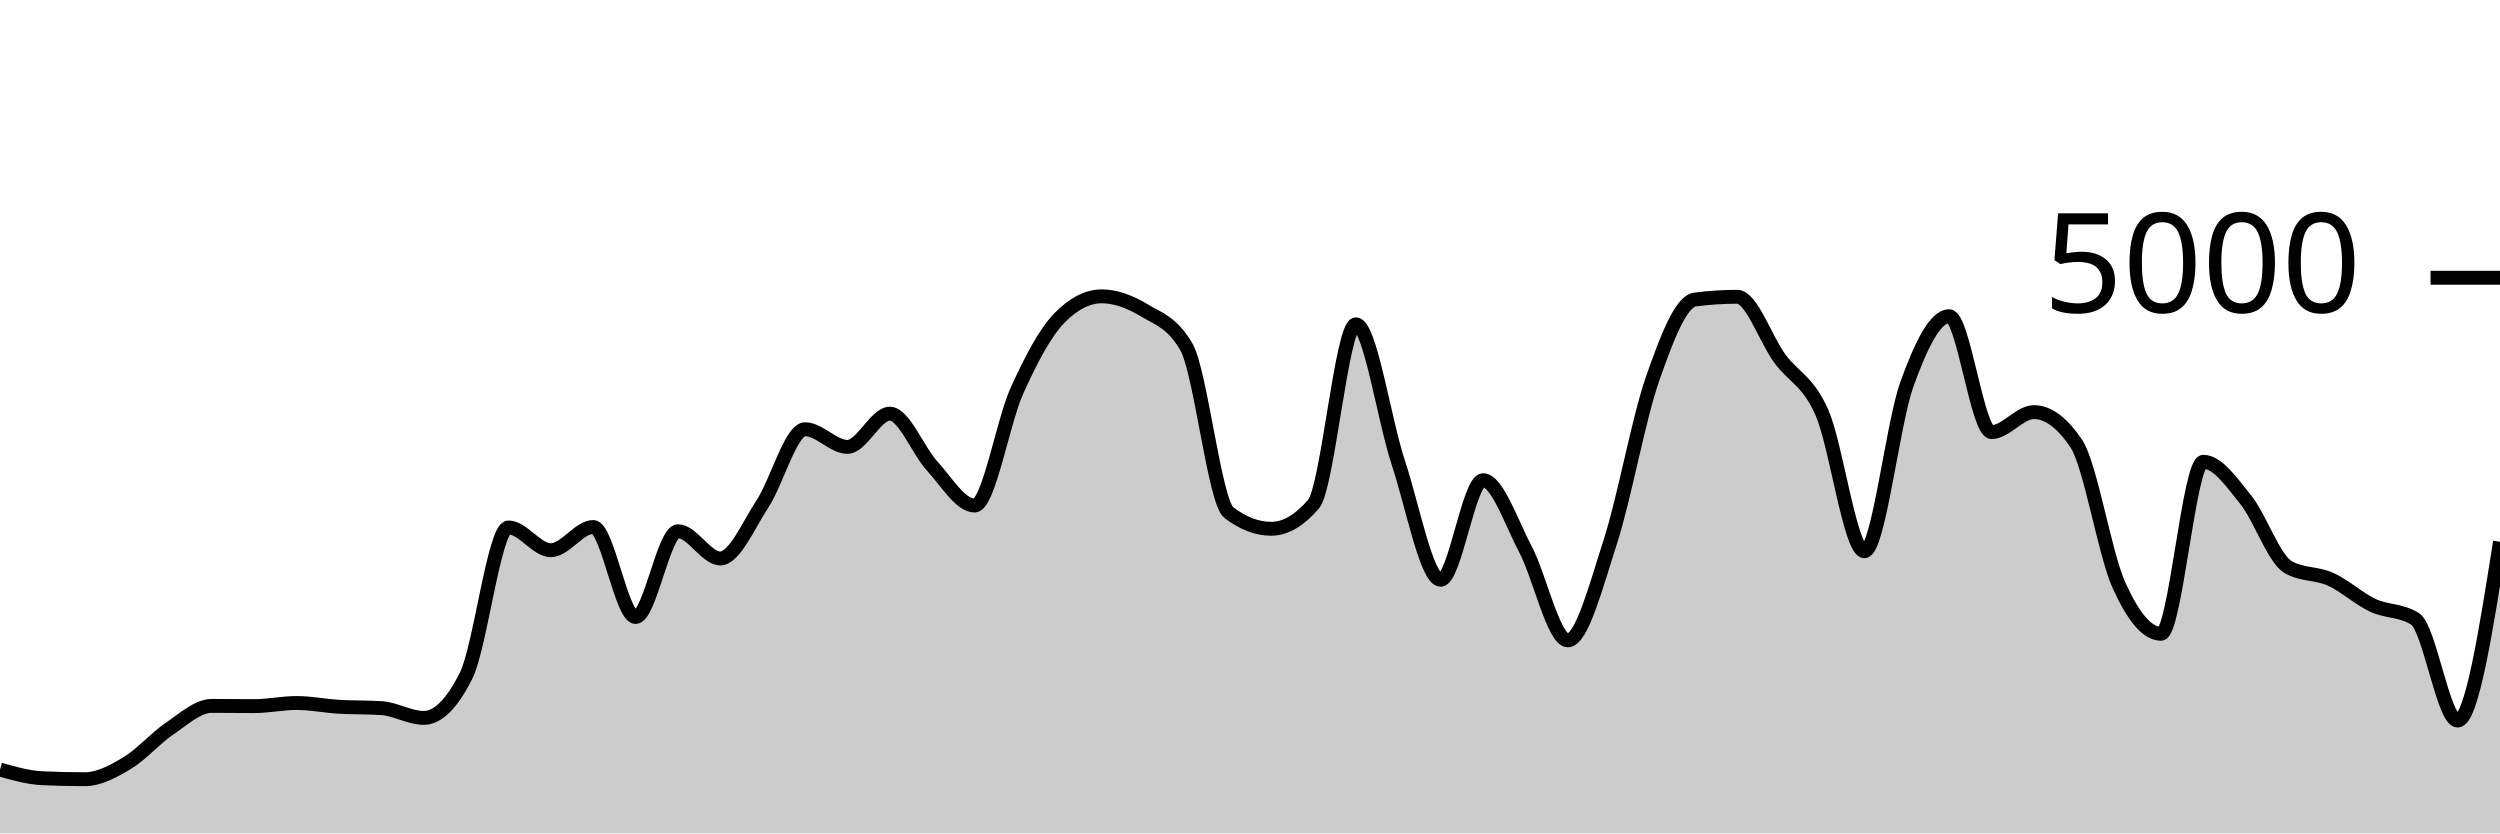
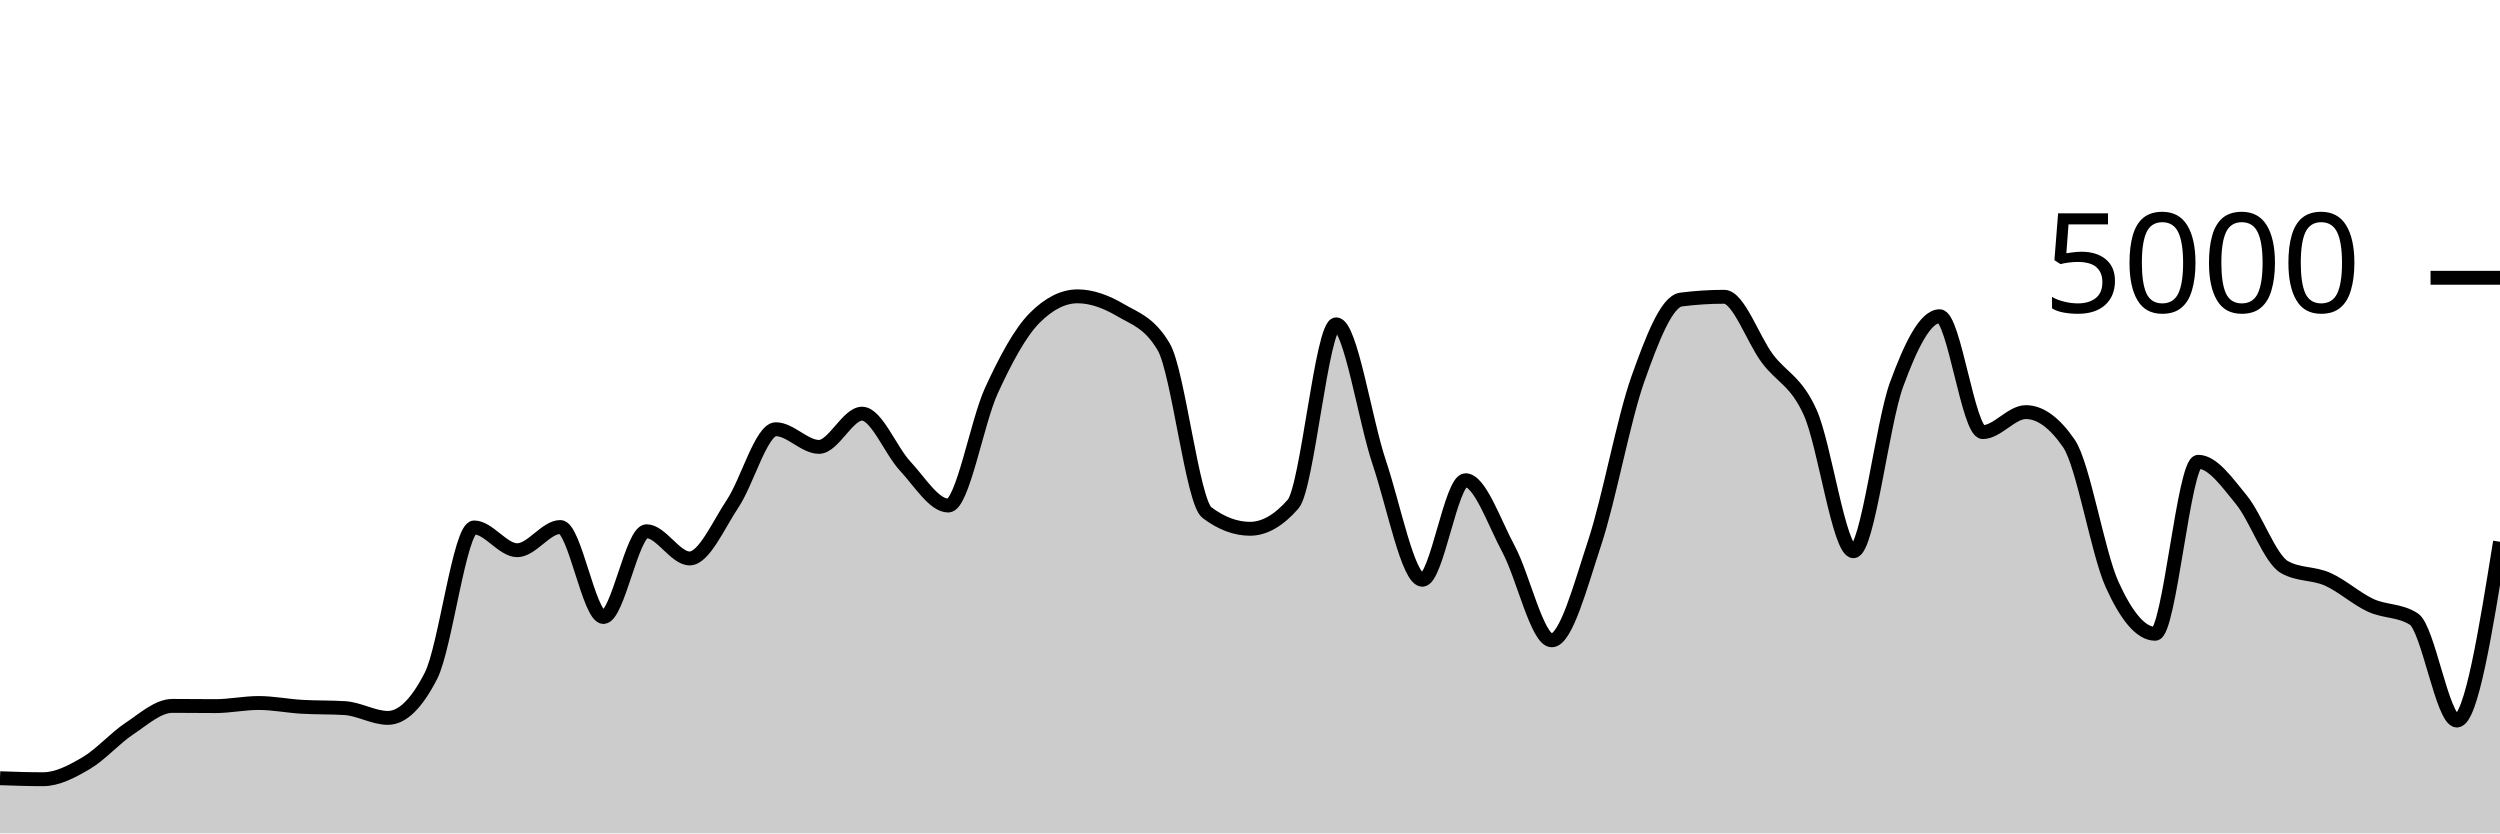
<svg xmlns="http://www.w3.org/2000/svg" viewBox="0 0 180 60">
  <g transform="translate(0,20)">
-     <path class="area" fill="rgba(0, 0, 0, 0.2)" d="M0,35.408C1.017,35.696,2.034,35.984,3.051,36.032C4.068,36.08,5.085,36.104,6.102,36.104C7.119,36.104,8.136,35.551,9.153,34.944C10.169,34.337,11.186,33.151,12.203,32.464C13.22,31.777,14.237,30.824,15.254,30.824C16.271,30.824,17.288,30.84,18.305,30.84C19.322,30.84,20.339,30.616,21.356,30.616C22.373,30.616,23.39,30.827,24.407,30.888C25.424,30.949,26.441,30.92,27.458,30.984C28.475,31.048,29.492,31.688,30.508,31.688C31.525,31.688,32.542,30.675,33.559,28.648C34.576,26.621,35.593,17.976,36.61,17.976C37.627,17.976,38.644,19.616,39.661,19.616C40.678,19.616,41.695,17.944,42.712,17.944C43.729,17.944,44.746,24.424,45.763,24.424C46.78,24.424,47.797,18.248,48.814,18.248C49.831,18.248,50.847,20.208,51.864,20.208C52.881,20.208,53.898,17.799,54.915,16.248C55.932,14.697,56.949,10.904,57.966,10.904C58.983,10.904,60,12.176,61.017,12.176C62.034,12.176,63.051,9.784,64.068,9.784C65.085,9.784,66.102,12.457,67.119,13.56C68.136,14.663,69.153,16.4,70.169,16.4C71.186,16.4,72.203,10.377,73.22,8.128C74.237,5.879,75.254,3.949,76.271,2.904C77.288,1.859,78.305,1.336,79.322,1.336C80.339,1.336,81.356,1.728,82.373,2.336C83.39,2.944,84.407,3.219,85.424,4.984C86.441,6.749,87.458,16.125,88.475,16.904C89.492,17.683,90.508,18.072,91.525,18.072C92.542,18.072,93.559,17.48,94.576,16.296C95.593,15.112,96.61,3.352,97.627,3.352C98.644,3.352,99.661,10.247,100.678,13.312C101.695,16.377,102.712,21.744,103.729,21.744C104.746,21.744,105.763,14.576,106.78,14.576C107.797,14.576,108.814,17.623,109.831,19.544C110.847,21.465,111.864,26.104,112.881,26.104C113.898,26.104,114.915,22.177,115.932,19.04C116.949,15.903,117.966,10.192,118.983,7.28C120,4.368,121.017,1.701,122.034,1.568C123.051,1.435,124.068,1.368,125.085,1.368C126.102,1.368,127.119,4.408,128.136,5.8C129.153,7.192,130.169,7.405,131.186,9.72C132.203,12.035,133.22,19.688,134.237,19.688C135.254,19.688,136.271,10.508,137.288,7.688C138.305,4.868,139.322,2.768,140.339,2.768C141.356,2.768,142.373,11.112,143.39,11.112C144.407,11.112,145.424,9.672,146.441,9.672C147.458,9.672,148.475,10.427,149.492,11.936C150.508,13.445,151.525,19.797,152.542,22.08C153.559,24.363,154.576,25.632,155.593,25.632C156.61,25.632,157.627,13.248,158.644,13.248C159.661,13.248,160.678,14.72,161.695,15.984C162.712,17.248,163.729,20.251,164.746,20.832C165.763,21.413,166.78,21.245,167.797,21.704C168.814,22.163,169.831,23.107,170.847,23.584C171.864,24.061,172.881,23.912,173.898,24.568C174.915,25.224,175.932,31.88,176.949,31.88C177.966,31.88,178.983,25.444,180,19.008L180,40C178.983,40,177.966,40,176.949,40C175.932,40,174.915,40,173.898,40C172.881,40,171.864,40,170.847,40C169.831,40,168.814,40,167.797,40C166.78,40,165.763,40,164.746,40C163.729,40,162.712,40,161.695,40C160.678,40,159.661,40,158.644,40C157.627,40,156.61,40,155.593,40C154.576,40,153.559,40,152.542,40C151.525,40,150.508,40,149.492,40C148.475,40,147.458,40,146.441,40C145.424,40,144.407,40,143.39,40C142.373,40,141.356,40,140.339,40C139.322,40,138.305,40,137.288,40C136.271,40,135.254,40,134.237,40C133.22,40,132.203,40,131.186,40C130.169,40,129.153,40,128.136,40C127.119,40,126.102,40,125.085,40C124.068,40,123.051,40,122.034,40C121.017,40,120,40,118.983,40C117.966,40,116.949,40,115.932,40C114.915,40,113.898,40,112.881,40C111.864,40,110.847,40,109.831,40C108.814,40,107.797,40,106.78,40C105.763,40,104.746,40,103.729,40C102.712,40,101.695,40,100.678,40C99.661,40,98.644,40,97.627,40C96.61,40,95.593,40,94.576,40C93.559,40,92.542,40,91.525,40C90.508,40,89.492,40,88.475,40C87.458,40,86.441,40,85.424,40C84.407,40,83.39,40,82.373,40C81.356,40,80.339,40,79.322,40C78.305,40,77.288,40,76.271,40C75.254,40,74.237,40,73.22,40C72.203,40,71.186,40,70.169,40C69.153,40,68.136,40,67.119,40C66.102,40,65.085,40,64.068,40C63.051,40,62.034,40,61.017,40C60,40,58.983,40,57.966,40C56.949,40,55.932,40,54.915,40C53.898,40,52.881,40,51.864,40C50.847,40,49.831,40,48.814,40C47.797,40,46.78,40,45.763,40C44.746,40,43.729,40,42.712,40C41.695,40,40.678,40,39.661,40C38.644,40,37.627,40,36.61,40C35.593,40,34.576,40,33.559,40C32.542,40,31.525,40,30.508,40C29.492,40,28.475,40,27.458,40C26.441,40,25.424,40,24.407,40C23.39,40,22.373,40,21.356,40C20.339,40,19.322,40,18.305,40C17.288,40,16.271,40,15.254,40C14.237,40,13.22,40,12.203,40C11.186,40,10.169,40,9.153,40C8.136,40,7.119,40,6.102,40C5.085,40,4.068,40,3.051,40C2.034,40,1.017,40,0,40Z" />
-     <path class="line" stroke="black" fill="none" d="M0,35.408C1.017,35.696,2.034,35.984,3.051,36.032C4.068,36.08,5.085,36.104,6.102,36.104C7.119,36.104,8.136,35.551,9.153,34.944C10.169,34.337,11.186,33.151,12.203,32.464C13.22,31.777,14.237,30.824,15.254,30.824C16.271,30.824,17.288,30.84,18.305,30.84C19.322,30.84,20.339,30.616,21.356,30.616C22.373,30.616,23.39,30.827,24.407,30.888C25.424,30.949,26.441,30.92,27.458,30.984C28.475,31.048,29.492,31.688,30.508,31.688C31.525,31.688,32.542,30.675,33.559,28.648C34.576,26.621,35.593,17.976,36.61,17.976C37.627,17.976,38.644,19.616,39.661,19.616C40.678,19.616,41.695,17.944,42.712,17.944C43.729,17.944,44.746,24.424,45.763,24.424C46.78,24.424,47.797,18.248,48.814,18.248C49.831,18.248,50.847,20.208,51.864,20.208C52.881,20.208,53.898,17.799,54.915,16.248C55.932,14.697,56.949,10.904,57.966,10.904C58.983,10.904,60,12.176,61.017,12.176C62.034,12.176,63.051,9.784,64.068,9.784C65.085,9.784,66.102,12.457,67.119,13.56C68.136,14.663,69.153,16.4,70.169,16.4C71.186,16.4,72.203,10.377,73.22,8.128C74.237,5.879,75.254,3.949,76.271,2.904C77.288,1.859,78.305,1.336,79.322,1.336C80.339,1.336,81.356,1.728,82.373,2.336C83.39,2.944,84.407,3.219,85.424,4.984C86.441,6.749,87.458,16.125,88.475,16.904C89.492,17.683,90.508,18.072,91.525,18.072C92.542,18.072,93.559,17.48,94.576,16.296C95.593,15.112,96.61,3.352,97.627,3.352C98.644,3.352,99.661,10.247,100.678,13.312C101.695,16.377,102.712,21.744,103.729,21.744C104.746,21.744,105.763,14.576,106.78,14.576C107.797,14.576,108.814,17.623,109.831,19.544C110.847,21.465,111.864,26.104,112.881,26.104C113.898,26.104,114.915,22.177,115.932,19.04C116.949,15.903,117.966,10.192,118.983,7.28C120,4.368,121.017,1.701,122.034,1.568C123.051,1.435,124.068,1.368,125.085,1.368C126.102,1.368,127.119,4.408,128.136,5.8C129.153,7.192,130.169,7.405,131.186,9.72C132.203,12.035,133.22,19.688,134.237,19.688C135.254,19.688,136.271,10.508,137.288,7.688C138.305,4.868,139.322,2.768,140.339,2.768C141.356,2.768,142.373,11.112,143.39,11.112C144.407,11.112,145.424,9.672,146.441,9.672C147.458,9.672,148.475,10.427,149.492,11.936C150.508,13.445,151.525,19.797,152.542,22.08C153.559,24.363,154.576,25.632,155.593,25.632C156.61,25.632,157.627,13.248,158.644,13.248C159.661,13.248,160.678,14.72,161.695,15.984C162.712,17.248,163.729,20.251,164.746,20.832C165.763,21.413,166.78,21.245,167.797,21.704C168.814,22.163,169.831,23.107,170.847,23.584C171.864,24.061,172.881,23.912,173.898,24.568C174.915,25.224,175.932,31.88,176.949,31.88C177.966,31.88,178.983,25.444,180,19.008" />
+     <path class="area" fill="rgba(0, 0, 0, 0.2)" d="M0,36.032C1.034,36.068,2.069,36.104,3.103,36.104C4.138,36.104,5.172,35.551,6.207,34.944C7.241,34.337,8.276,33.151,9.31,32.464C10.345,31.777,11.379,30.824,12.414,30.824C13.448,30.824,14.483,30.84,15.517,30.84C16.552,30.84,17.586,30.616,18.621,30.616C19.655,30.616,20.69,30.827,21.724,30.888C22.759,30.949,23.793,30.92,24.828,30.984C25.862,31.048,26.897,31.688,27.931,31.688C28.966,31.688,30,30.675,31.034,28.648C32.069,26.621,33.103,17.976,34.138,17.976C35.172,17.976,36.207,19.616,37.241,19.616C38.276,19.616,39.31,17.944,40.345,17.944C41.379,17.944,42.414,24.424,43.448,24.424C44.483,24.424,45.517,18.248,46.552,18.248C47.586,18.248,48.621,20.208,49.655,20.208C50.69,20.208,51.724,17.799,52.759,16.248C53.793,14.697,54.828,10.904,55.862,10.904C56.897,10.904,57.931,12.176,58.966,12.176C60,12.176,61.034,9.784,62.069,9.784C63.103,9.784,64.138,12.457,65.172,13.56C66.207,14.663,67.241,16.4,68.276,16.4C69.31,16.4,70.345,10.377,71.379,8.128C72.414,5.879,73.448,3.949,74.483,2.904C75.517,1.859,76.552,1.336,77.586,1.336C78.621,1.336,79.655,1.728,80.69,2.336C81.724,2.944,82.759,3.219,83.793,4.984C84.828,6.749,85.862,16.125,86.897,16.904C87.931,17.683,88.966,18.072,90,18.072C91.034,18.072,92.069,17.48,93.103,16.296C94.138,15.112,95.172,3.352,96.207,3.352C97.241,3.352,98.276,10.247,99.31,13.312C100.345,16.377,101.379,21.744,102.414,21.744C103.448,21.744,104.483,14.576,105.517,14.576C106.552,14.576,107.586,17.623,108.621,19.544C109.655,21.465,110.69,26.104,111.724,26.104C112.759,26.104,113.793,22.177,114.828,19.04C115.862,15.903,116.897,10.192,117.931,7.28C118.966,4.368,120,1.701,121.034,1.568C122.069,1.435,123.103,1.368,124.138,1.368C125.172,1.368,126.207,4.408,127.241,5.8C128.276,7.192,129.31,7.405,130.345,9.72C131.379,12.035,132.414,19.688,133.448,19.688C134.483,19.688,135.517,10.508,136.552,7.688C137.586,4.868,138.621,2.768,139.655,2.768C140.69,2.768,141.724,11.112,142.759,11.112C143.793,11.112,144.828,9.672,145.862,9.672C146.897,9.672,147.931,10.427,148.966,11.936C150,13.445,151.034,19.797,152.069,22.08C153.103,24.363,154.138,25.632,155.172,25.632C156.207,25.632,157.241,13.248,158.276,13.248C159.31,13.248,160.345,14.72,161.379,15.984C162.414,17.248,163.448,20.251,164.483,20.832C165.517,21.413,166.552,21.245,167.586,21.704C168.621,22.163,169.655,23.107,170.69,23.584C171.724,24.061,172.759,23.912,173.793,24.568C174.828,25.224,175.862,31.88,176.897,31.88C177.931,31.88,178.966,25.444,180,19.008L180,40C178.966,40,177.931,40,176.897,40C175.862,40,174.828,40,173.793,40C172.759,40,171.724,40,170.69,40C169.655,40,168.621,40,167.586,40C166.552,40,165.517,40,164.483,40C163.448,40,162.414,40,161.379,40C160.345,40,159.31,40,158.276,40C157.241,40,156.207,40,155.172,40C154.138,40,153.103,40,152.069,40C151.034,40,150,40,148.966,40C147.931,40,146.897,40,145.862,40C144.828,40,143.793,40,142.759,40C141.724,40,140.69,40,139.655,40C138.621,40,137.586,40,136.552,40C135.517,40,134.483,40,133.448,40C132.414,40,131.379,40,130.345,40C129.31,40,128.276,40,127.241,40C126.207,40,125.172,40,124.138,40C123.103,40,122.069,40,121.034,40C120,40,118.966,40,117.931,40C116.897,40,115.862,40,114.828,40C113.793,40,112.759,40,111.724,40C110.69,40,109.655,40,108.621,40C107.586,40,106.552,40,105.517,40C104.483,40,103.448,40,102.414,40C101.379,40,100.345,40,99.31,40C98.276,40,97.241,40,96.207,40C95.172,40,94.138,40,93.103,40C92.069,40,91.034,40,90,40C88.966,40,87.931,40,86.897,40C85.862,40,84.828,40,83.793,40C82.759,40,81.724,40,80.69,40C79.655,40,78.621,40,77.586,40C76.552,40,75.517,40,74.483,40C73.448,40,72.414,40,71.379,40C70.345,40,69.31,40,68.276,40C67.241,40,66.207,40,65.172,40C64.138,40,63.103,40,62.069,40C61.034,40,60,40,58.966,40C57.931,40,56.897,40,55.862,40C54.828,40,53.793,40,52.759,40C51.724,40,50.69,40,49.655,40C48.621,40,47.586,40,46.552,40C45.517,40,44.483,40,43.448,40C42.414,40,41.379,40,40.345,40C39.31,40,38.276,40,37.241,40C36.207,40,35.172,40,34.138,40C33.103,40,32.069,40,31.034,40C30,40,28.966,40,27.931,40C26.897,40,25.862,40,24.828,40C23.793,40,22.759,40,21.724,40C20.69,40,19.655,40,18.621,40C17.586,40,16.552,40,15.517,40C14.483,40,13.448,40,12.414,40C11.379,40,10.345,40,9.31,40C8.276,40,7.241,40,6.207,40C5.172,40,4.138,40,3.103,40C2.069,40,1.034,40,0,40Z" />
+     <path class="line" stroke="black" fill="none" d="M0,36.032C1.034,36.068,2.069,36.104,3.103,36.104C4.138,36.104,5.172,35.551,6.207,34.944C7.241,34.337,8.276,33.151,9.31,32.464C10.345,31.777,11.379,30.824,12.414,30.824C13.448,30.824,14.483,30.84,15.517,30.84C16.552,30.84,17.586,30.616,18.621,30.616C19.655,30.616,20.69,30.827,21.724,30.888C22.759,30.949,23.793,30.92,24.828,30.984C25.862,31.048,26.897,31.688,27.931,31.688C28.966,31.688,30,30.675,31.034,28.648C32.069,26.621,33.103,17.976,34.138,17.976C35.172,17.976,36.207,19.616,37.241,19.616C38.276,19.616,39.31,17.944,40.345,17.944C41.379,17.944,42.414,24.424,43.448,24.424C44.483,24.424,45.517,18.248,46.552,18.248C47.586,18.248,48.621,20.208,49.655,20.208C50.69,20.208,51.724,17.799,52.759,16.248C53.793,14.697,54.828,10.904,55.862,10.904C56.897,10.904,57.931,12.176,58.966,12.176C60,12.176,61.034,9.784,62.069,9.784C63.103,9.784,64.138,12.457,65.172,13.56C66.207,14.663,67.241,16.4,68.276,16.4C69.31,16.4,70.345,10.377,71.379,8.128C72.414,5.879,73.448,3.949,74.483,2.904C75.517,1.859,76.552,1.336,77.586,1.336C78.621,1.336,79.655,1.728,80.69,2.336C81.724,2.944,82.759,3.219,83.793,4.984C84.828,6.749,85.862,16.125,86.897,16.904C87.931,17.683,88.966,18.072,90,18.072C91.034,18.072,92.069,17.48,93.103,16.296C94.138,15.112,95.172,3.352,96.207,3.352C97.241,3.352,98.276,10.247,99.31,13.312C100.345,16.377,101.379,21.744,102.414,21.744C103.448,21.744,104.483,14.576,105.517,14.576C106.552,14.576,107.586,17.623,108.621,19.544C109.655,21.465,110.69,26.104,111.724,26.104C112.759,26.104,113.793,22.177,114.828,19.04C115.862,15.903,116.897,10.192,117.931,7.28C118.966,4.368,120,1.701,121.034,1.568C122.069,1.435,123.103,1.368,124.138,1.368C125.172,1.368,126.207,4.408,127.241,5.8C128.276,7.192,129.31,7.405,130.345,9.72C131.379,12.035,132.414,19.688,133.448,19.688C134.483,19.688,135.517,10.508,136.552,7.688C137.586,4.868,138.621,2.768,139.655,2.768C140.69,2.768,141.724,11.112,142.759,11.112C143.793,11.112,144.828,9.672,145.862,9.672C146.897,9.672,147.931,10.427,148.966,11.936C150,13.445,151.034,19.797,152.069,22.08C153.103,24.363,154.138,25.632,155.172,25.632C156.207,25.632,157.241,13.248,158.276,13.248C159.31,13.248,160.345,14.72,161.379,15.984C162.414,17.248,163.448,20.251,164.483,20.832C165.517,21.413,166.552,21.245,167.586,21.704C168.621,22.163,169.655,23.107,170.69,23.584C171.724,24.061,172.759,23.912,173.793,24.568C174.828,25.224,175.862,31.88,176.897,31.88C177.931,31.88,178.966,25.444,180,19.008" />
    <path class="axis-ceiling" stroke-width="1" stroke="black" fill="none" d="M175,0L180,0" />
    <text class="axis-ceiling-label" font-family="sans-serif" text-anchor="end" font-size="10px" x="170" y="2.5">5000</text>
  </g>
</svg>
